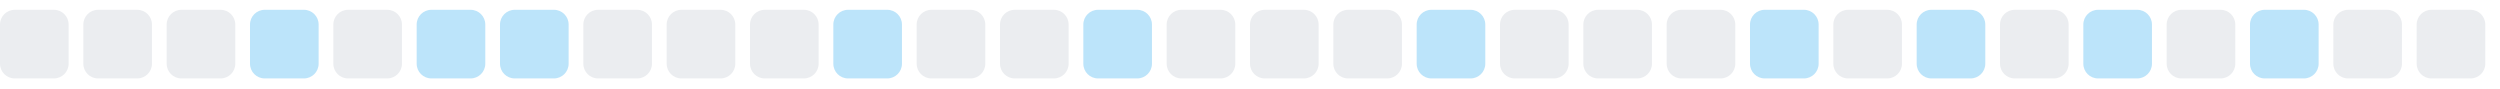
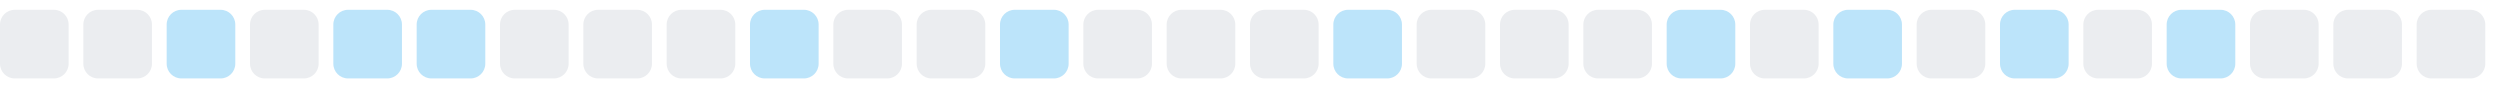
<svg xmlns="http://www.w3.org/2000/svg" width="255" height="9">
  <style>
        .level0 { fill: #ebedf0; }
        .level1 { fill: #bce4fa; }
        .level2 { fill: #75c7f7; }
        .level3 { fill: #30a9f2; }
        .level4 { fill: #008ee6; }
        @media (prefers-color-scheme: dark) {
          .level0 { fill: #161b22; }
          .level1 { fill: #0b3b5c; }
          .level2 { fill: #0a6299; }
          .level3 { fill: #008ee6; }
          .level4 { fill: #5bc4ff; }
        }
      </style>
  <rect x="0.0" y="1" width="7" height="7" rx="1.5" ry="1.5" class="level0" />
  <rect x="8.5" y="1" width="7" height="7" rx="1.5" ry="1.5" class="level0" />
-   <rect x="17.0" y="1" width="7" height="7" rx="1.5" ry="1.5" class="level0" />
-   <rect x="25.5" y="1" width="7" height="7" rx="1.5" ry="1.5" class="level1" />
-   <rect x="34.0" y="1" width="7" height="7" rx="1.5" ry="1.5" class="level0" />
+   <rect x="17.0" y="1" width="7" height="7" rx="1.5" ry="1.5" class="level1" />
+   <rect x="25.5" y="1" width="7" height="7" rx="1.5" ry="1.5" class="level0" />
+   <rect x="34.0" y="1" width="7" height="7" rx="1.5" ry="1.5" class="level1" />
  <rect x="42.5" y="1" width="7" height="7" rx="1.5" ry="1.5" class="level1" />
-   <rect x="51.0" y="1" width="7" height="7" rx="1.5" ry="1.5" class="level1" />
+   <rect x="51.0" y="1" width="7" height="7" rx="1.5" ry="1.5" class="level0" />
  <rect x="59.5" y="1" width="7" height="7" rx="1.5" ry="1.5" class="level0" />
  <rect x="68.0" y="1" width="7" height="7" rx="1.5" ry="1.5" class="level0" />
-   <rect x="76.5" y="1" width="7" height="7" rx="1.5" ry="1.5" class="level0" />
-   <rect x="85.0" y="1" width="7" height="7" rx="1.5" ry="1.5" class="level1" />
+   <rect x="76.5" y="1" width="7" height="7" rx="1.5" ry="1.5" class="level1" />
+   <rect x="85.0" y="1" width="7" height="7" rx="1.5" ry="1.5" class="level0" />
  <rect x="93.5" y="1" width="7" height="7" rx="1.5" ry="1.5" class="level0" />
-   <rect x="102.0" y="1" width="7" height="7" rx="1.5" ry="1.5" class="level0" />
-   <rect x="110.5" y="1" width="7" height="7" rx="1.5" ry="1.5" class="level1" />
+   <rect x="102.0" y="1" width="7" height="7" rx="1.5" ry="1.5" class="level1" />
+   <rect x="110.5" y="1" width="7" height="7" rx="1.5" ry="1.5" class="level0" />
  <rect x="119.0" y="1" width="7" height="7" rx="1.5" ry="1.5" class="level0" />
  <rect x="127.5" y="1" width="7" height="7" rx="1.5" ry="1.5" class="level0" />
-   <rect x="136.0" y="1" width="7" height="7" rx="1.5" ry="1.5" class="level0" />
-   <rect x="144.5" y="1" width="7" height="7" rx="1.5" ry="1.5" class="level1" />
+   <rect x="136.0" y="1" width="7" height="7" rx="1.5" ry="1.5" class="level1" />
+   <rect x="144.5" y="1" width="7" height="7" rx="1.5" ry="1.5" class="level0" />
  <rect x="153.0" y="1" width="7" height="7" rx="1.5" ry="1.5" class="level0" />
  <rect x="161.5" y="1" width="7" height="7" rx="1.5" ry="1.5" class="level0" />
-   <rect x="170.0" y="1" width="7" height="7" rx="1.5" ry="1.5" class="level0" />
-   <rect x="178.5" y="1" width="7" height="7" rx="1.5" ry="1.5" class="level1" />
-   <rect x="187.0" y="1" width="7" height="7" rx="1.5" ry="1.5" class="level0" />
-   <rect x="195.5" y="1" width="7" height="7" rx="1.5" ry="1.5" class="level1" />
-   <rect x="204.0" y="1" width="7" height="7" rx="1.5" ry="1.5" class="level0" />
-   <rect x="212.5" y="1" width="7" height="7" rx="1.5" ry="1.5" class="level1" />
-   <rect x="221.0" y="1" width="7" height="7" rx="1.5" ry="1.5" class="level0" />
-   <rect x="229.5" y="1" width="7" height="7" rx="1.5" ry="1.5" class="level1" />
+   <rect x="170.0" y="1" width="7" height="7" rx="1.5" ry="1.5" class="level1" />
+   <rect x="178.5" y="1" width="7" height="7" rx="1.5" ry="1.5" class="level0" />
+   <rect x="187.0" y="1" width="7" height="7" rx="1.5" ry="1.5" class="level1" />
+   <rect x="195.5" y="1" width="7" height="7" rx="1.5" ry="1.5" class="level0" />
+   <rect x="204.0" y="1" width="7" height="7" rx="1.5" ry="1.5" class="level1" />
+   <rect x="212.5" y="1" width="7" height="7" rx="1.5" ry="1.5" class="level0" />
+   <rect x="221.0" y="1" width="7" height="7" rx="1.5" ry="1.5" class="level1" />
+   <rect x="229.5" y="1" width="7" height="7" rx="1.5" ry="1.5" class="level0" />
  <rect x="238.0" y="1" width="7" height="7" rx="1.5" ry="1.5" class="level0" />
  <rect x="246.5" y="1" width="7" height="7" rx="1.5" ry="1.5" class="level0" />
</svg>
